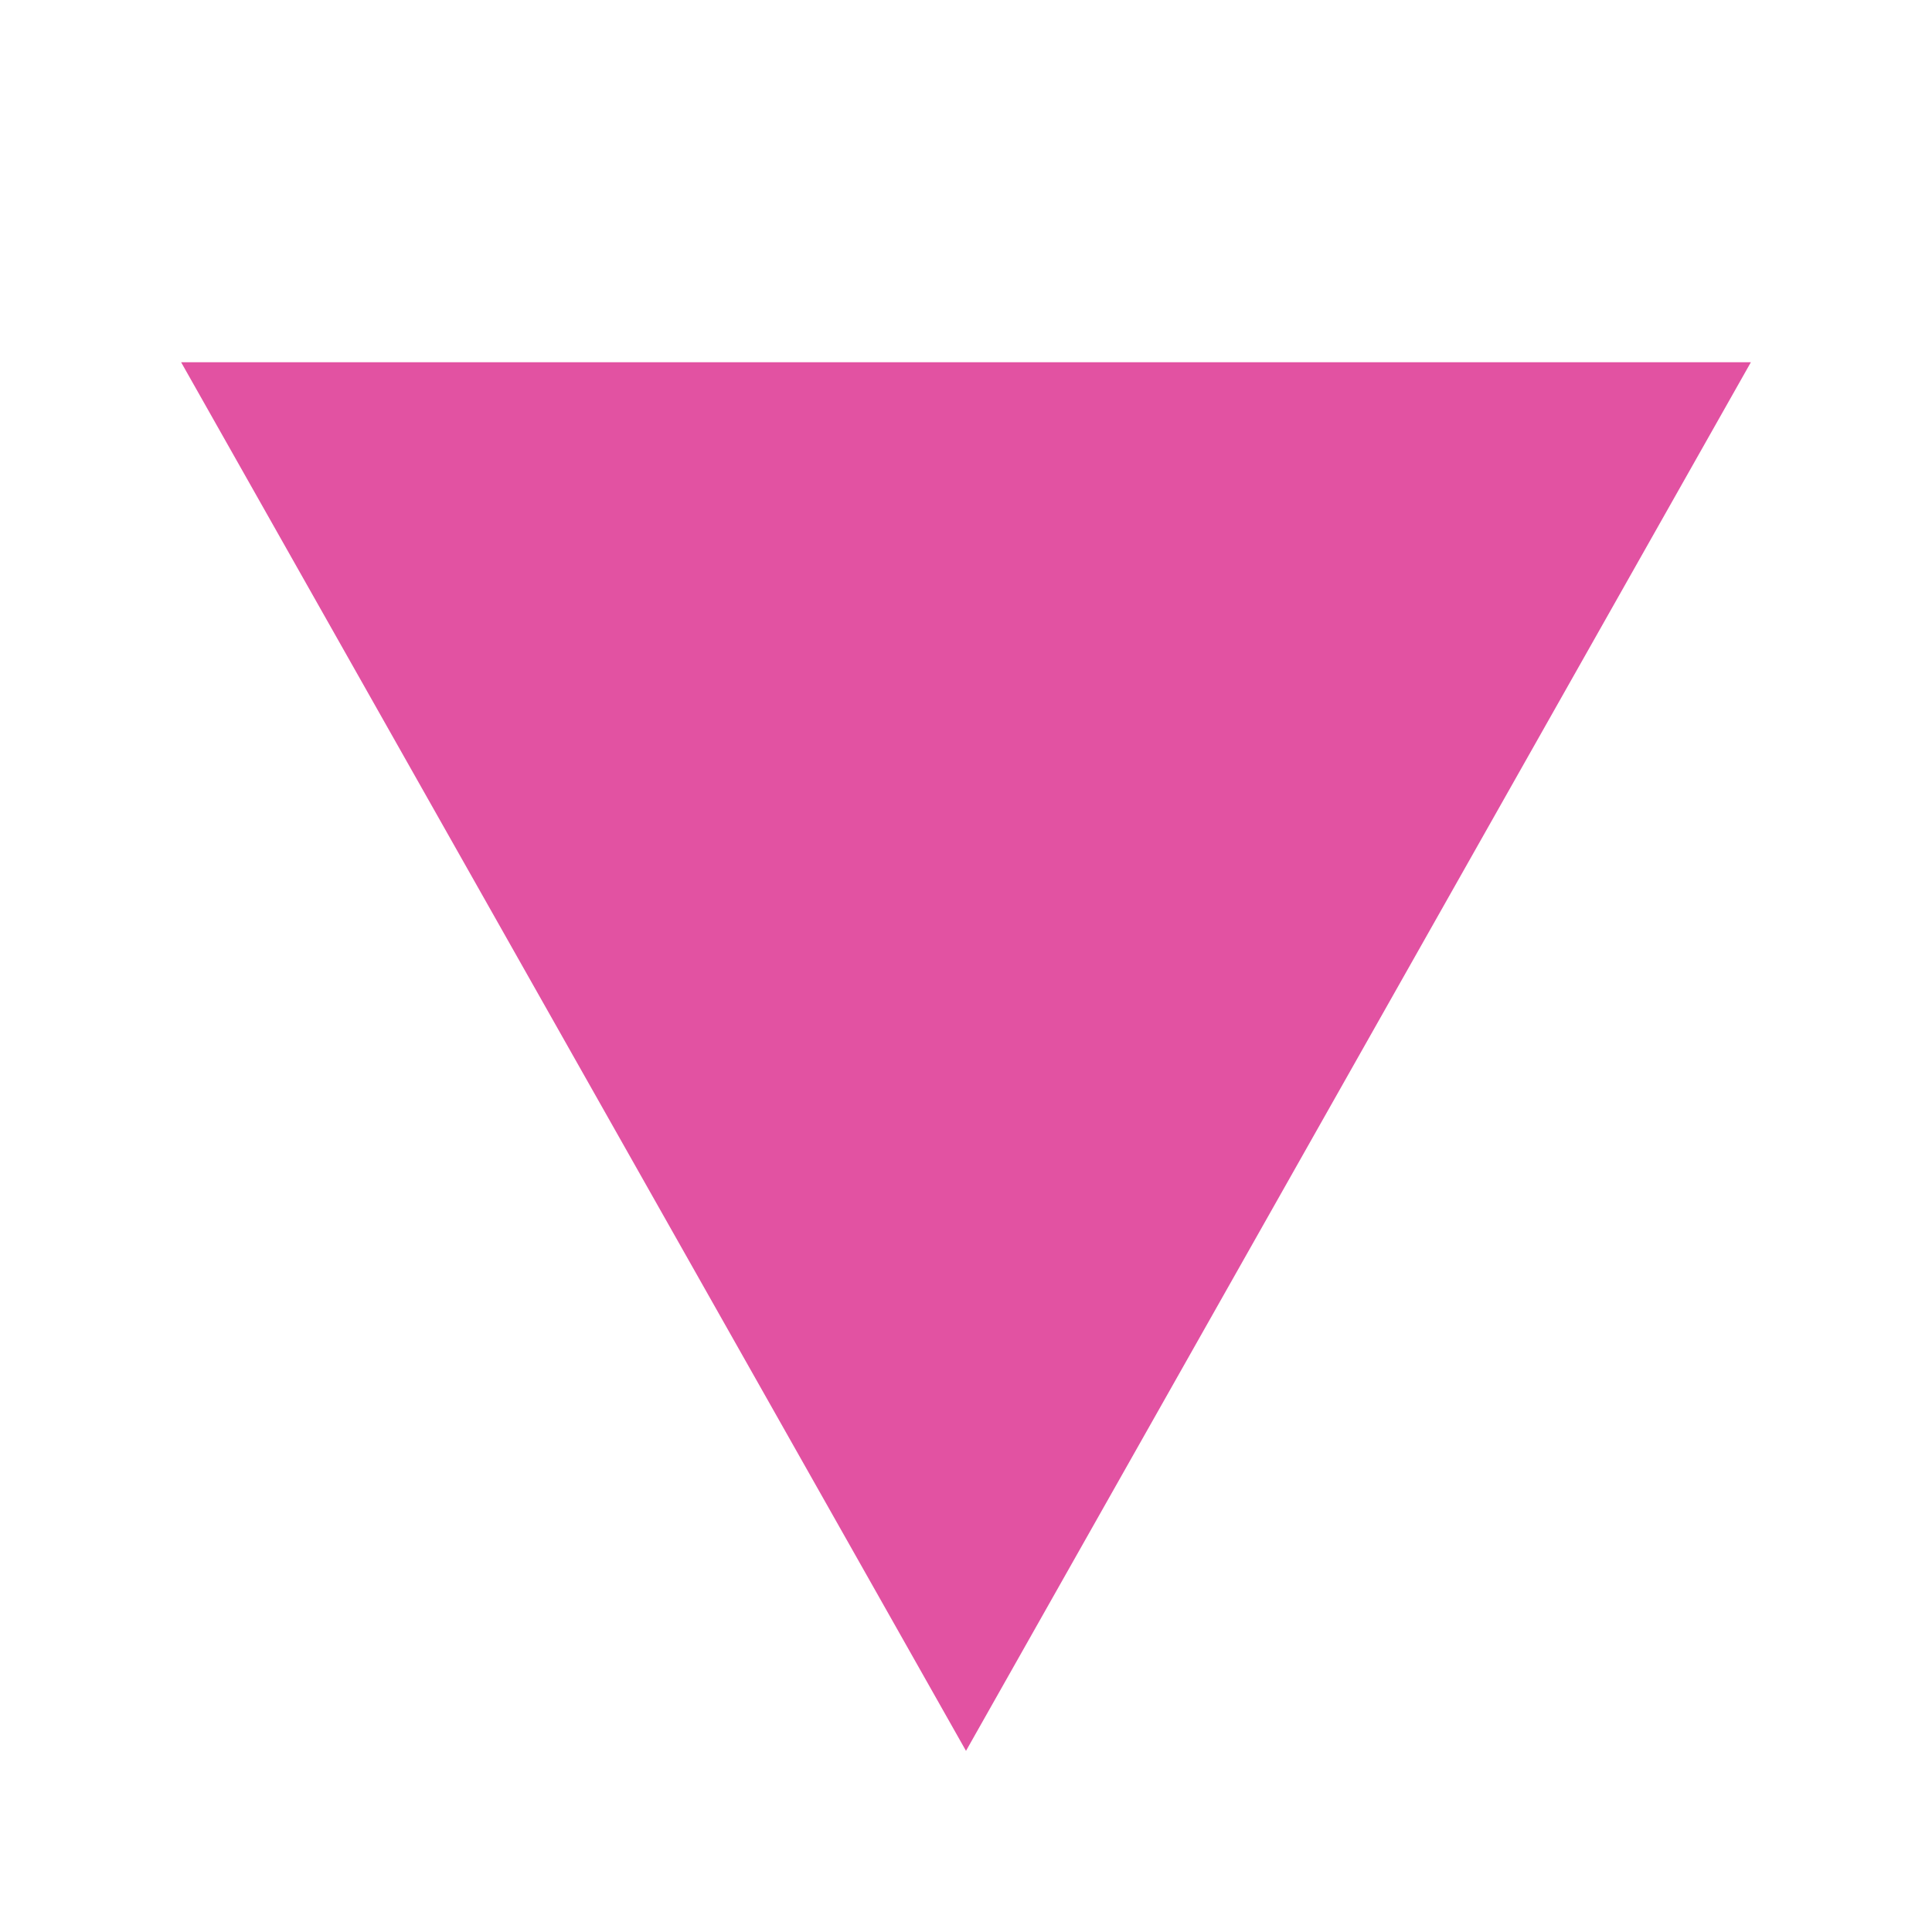
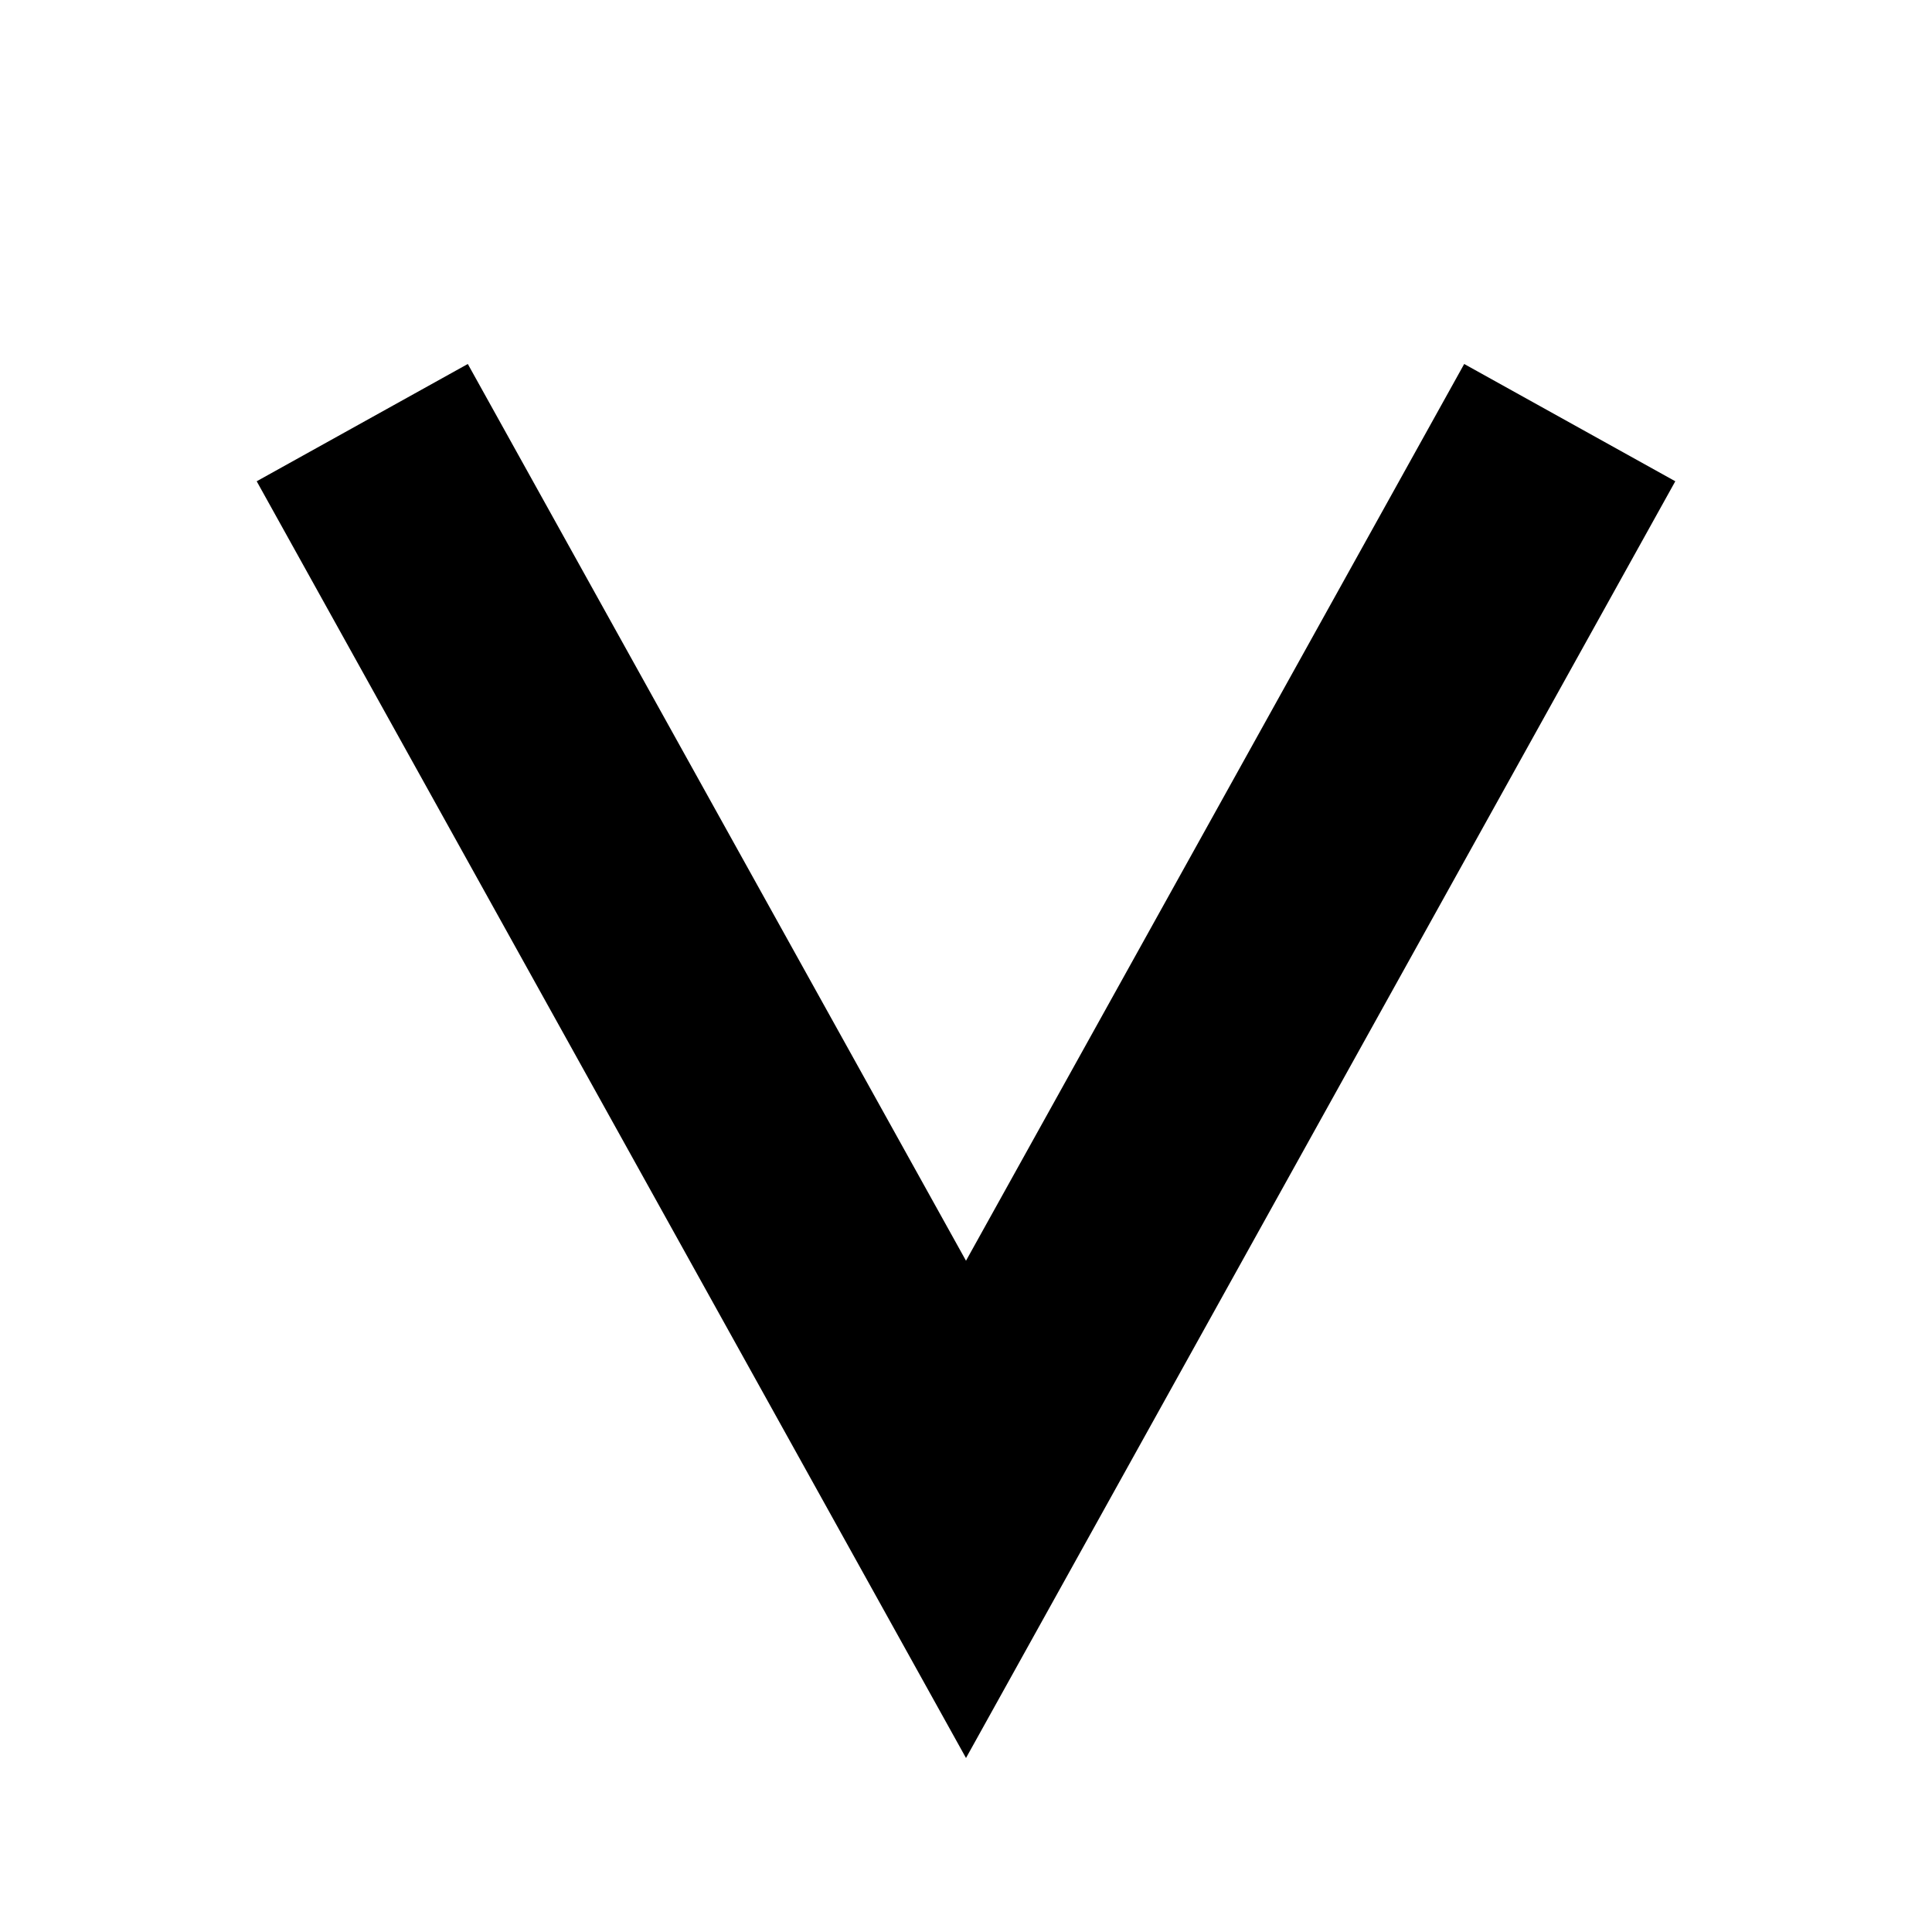
<svg xmlns="http://www.w3.org/2000/svg" viewBox="0 0 64 64">
-   <path d="M32 58L6 12h52L32 58z" fill="#e252a2" />
+   <path d="M12 14L32 50L52 14" fill="none" stroke="black" stroke-width="8" stroke-linejoin="miter" />
</svg>
